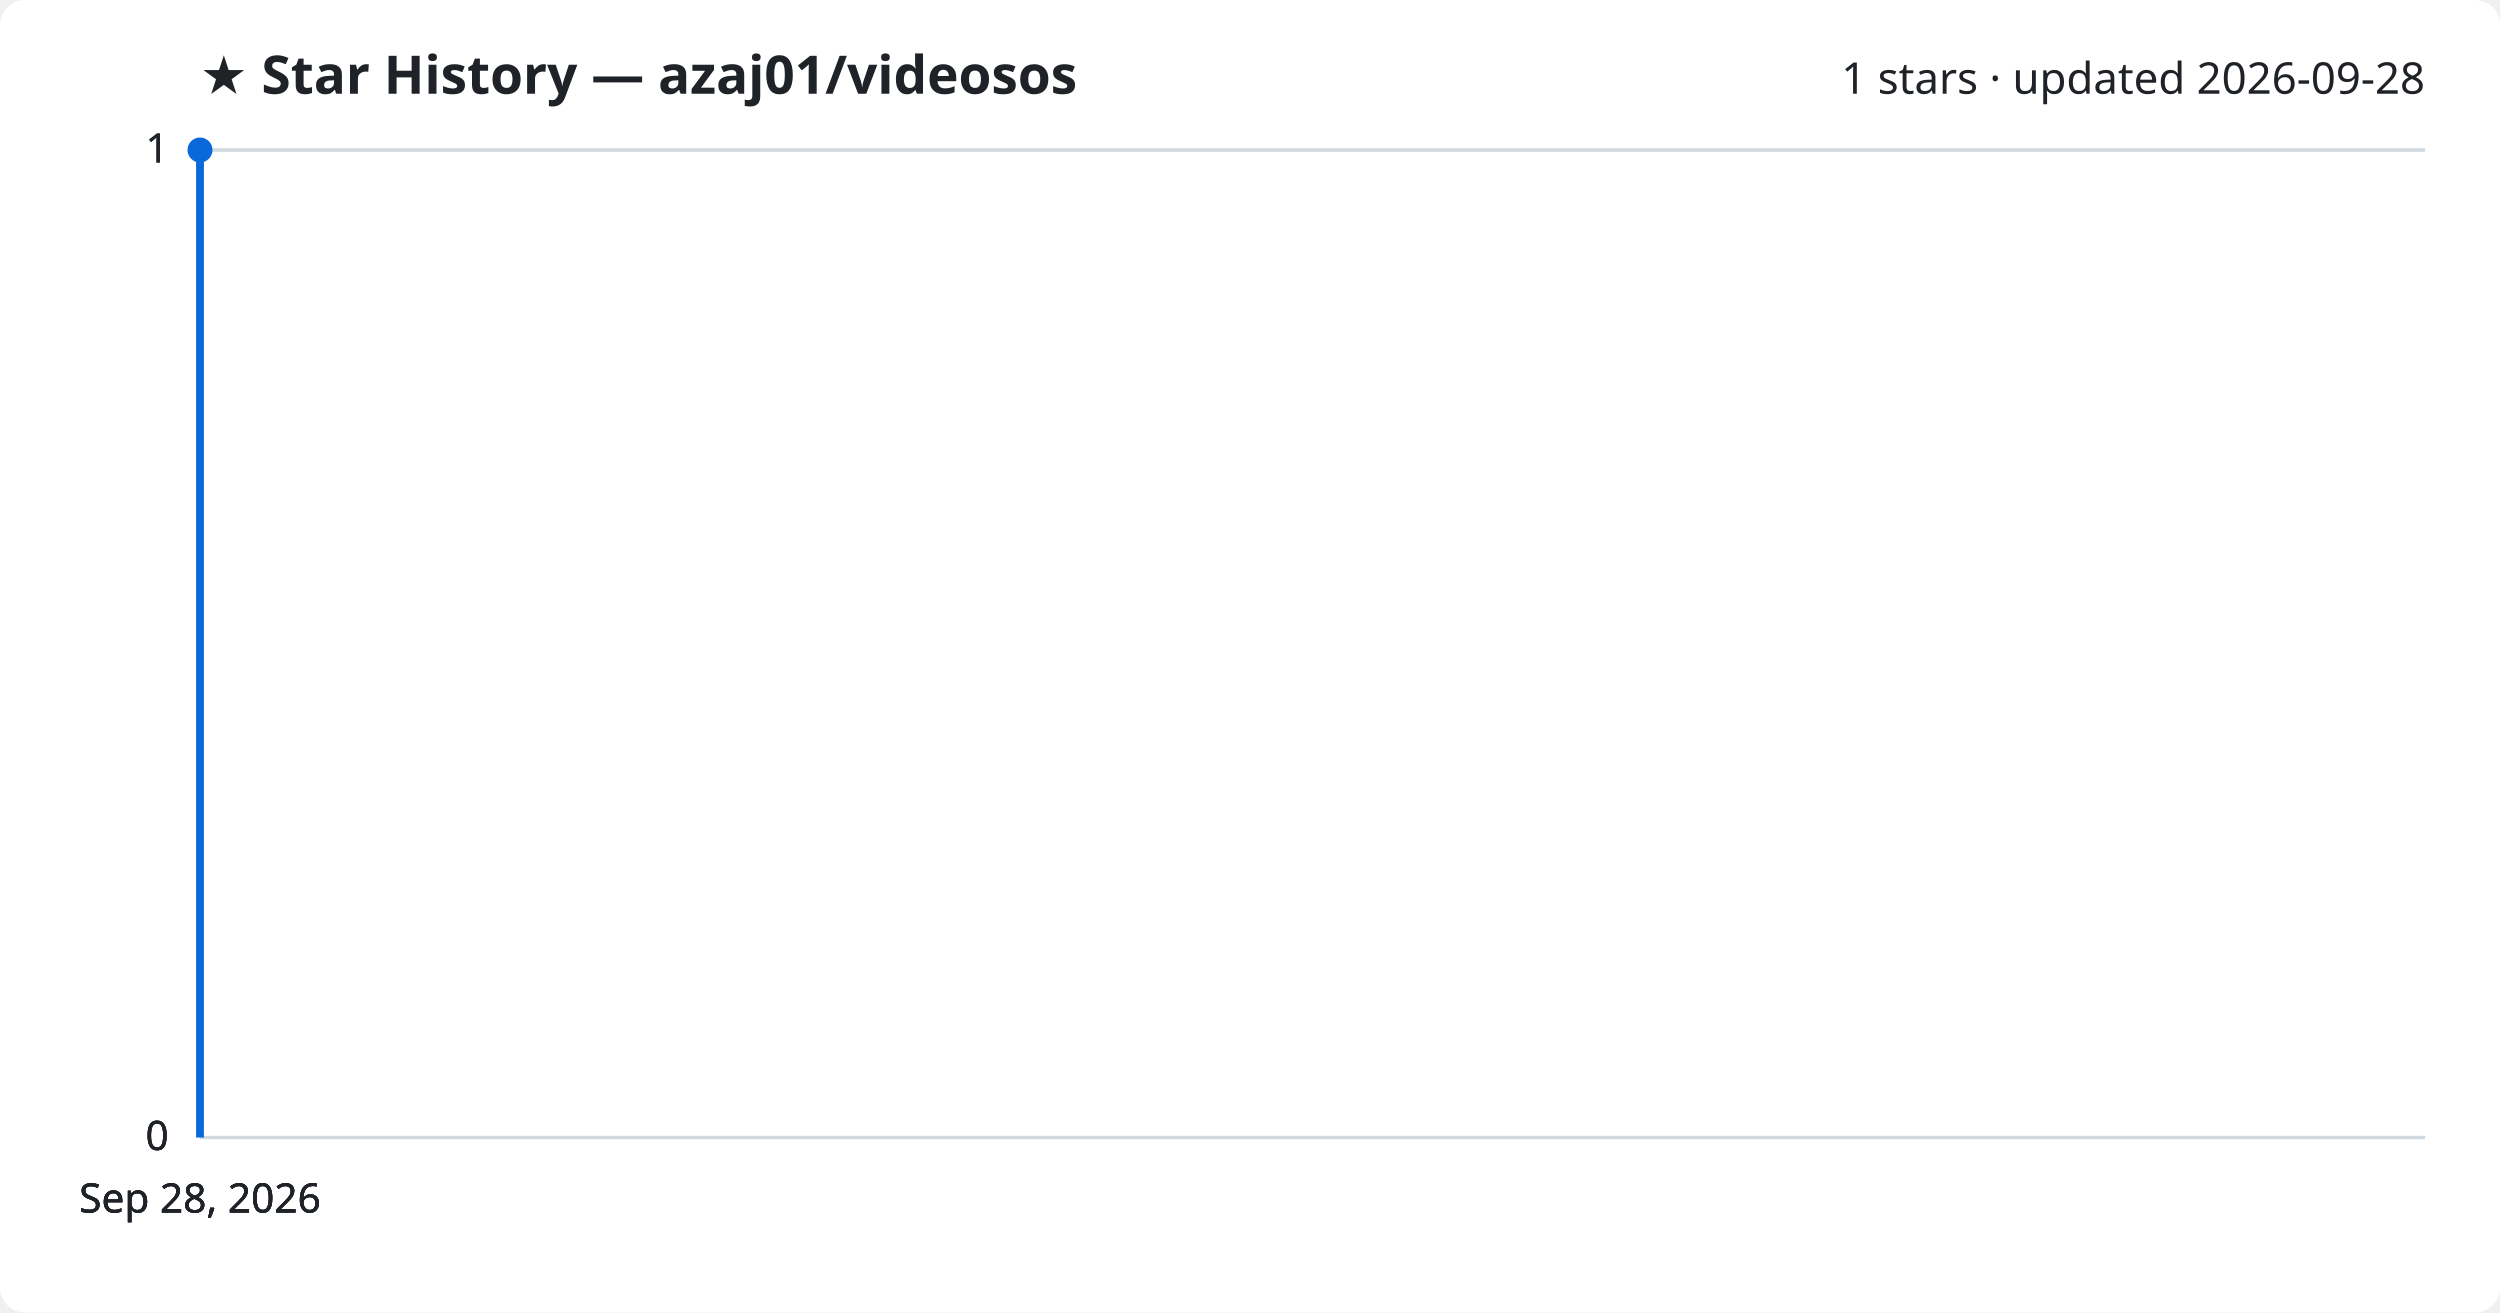
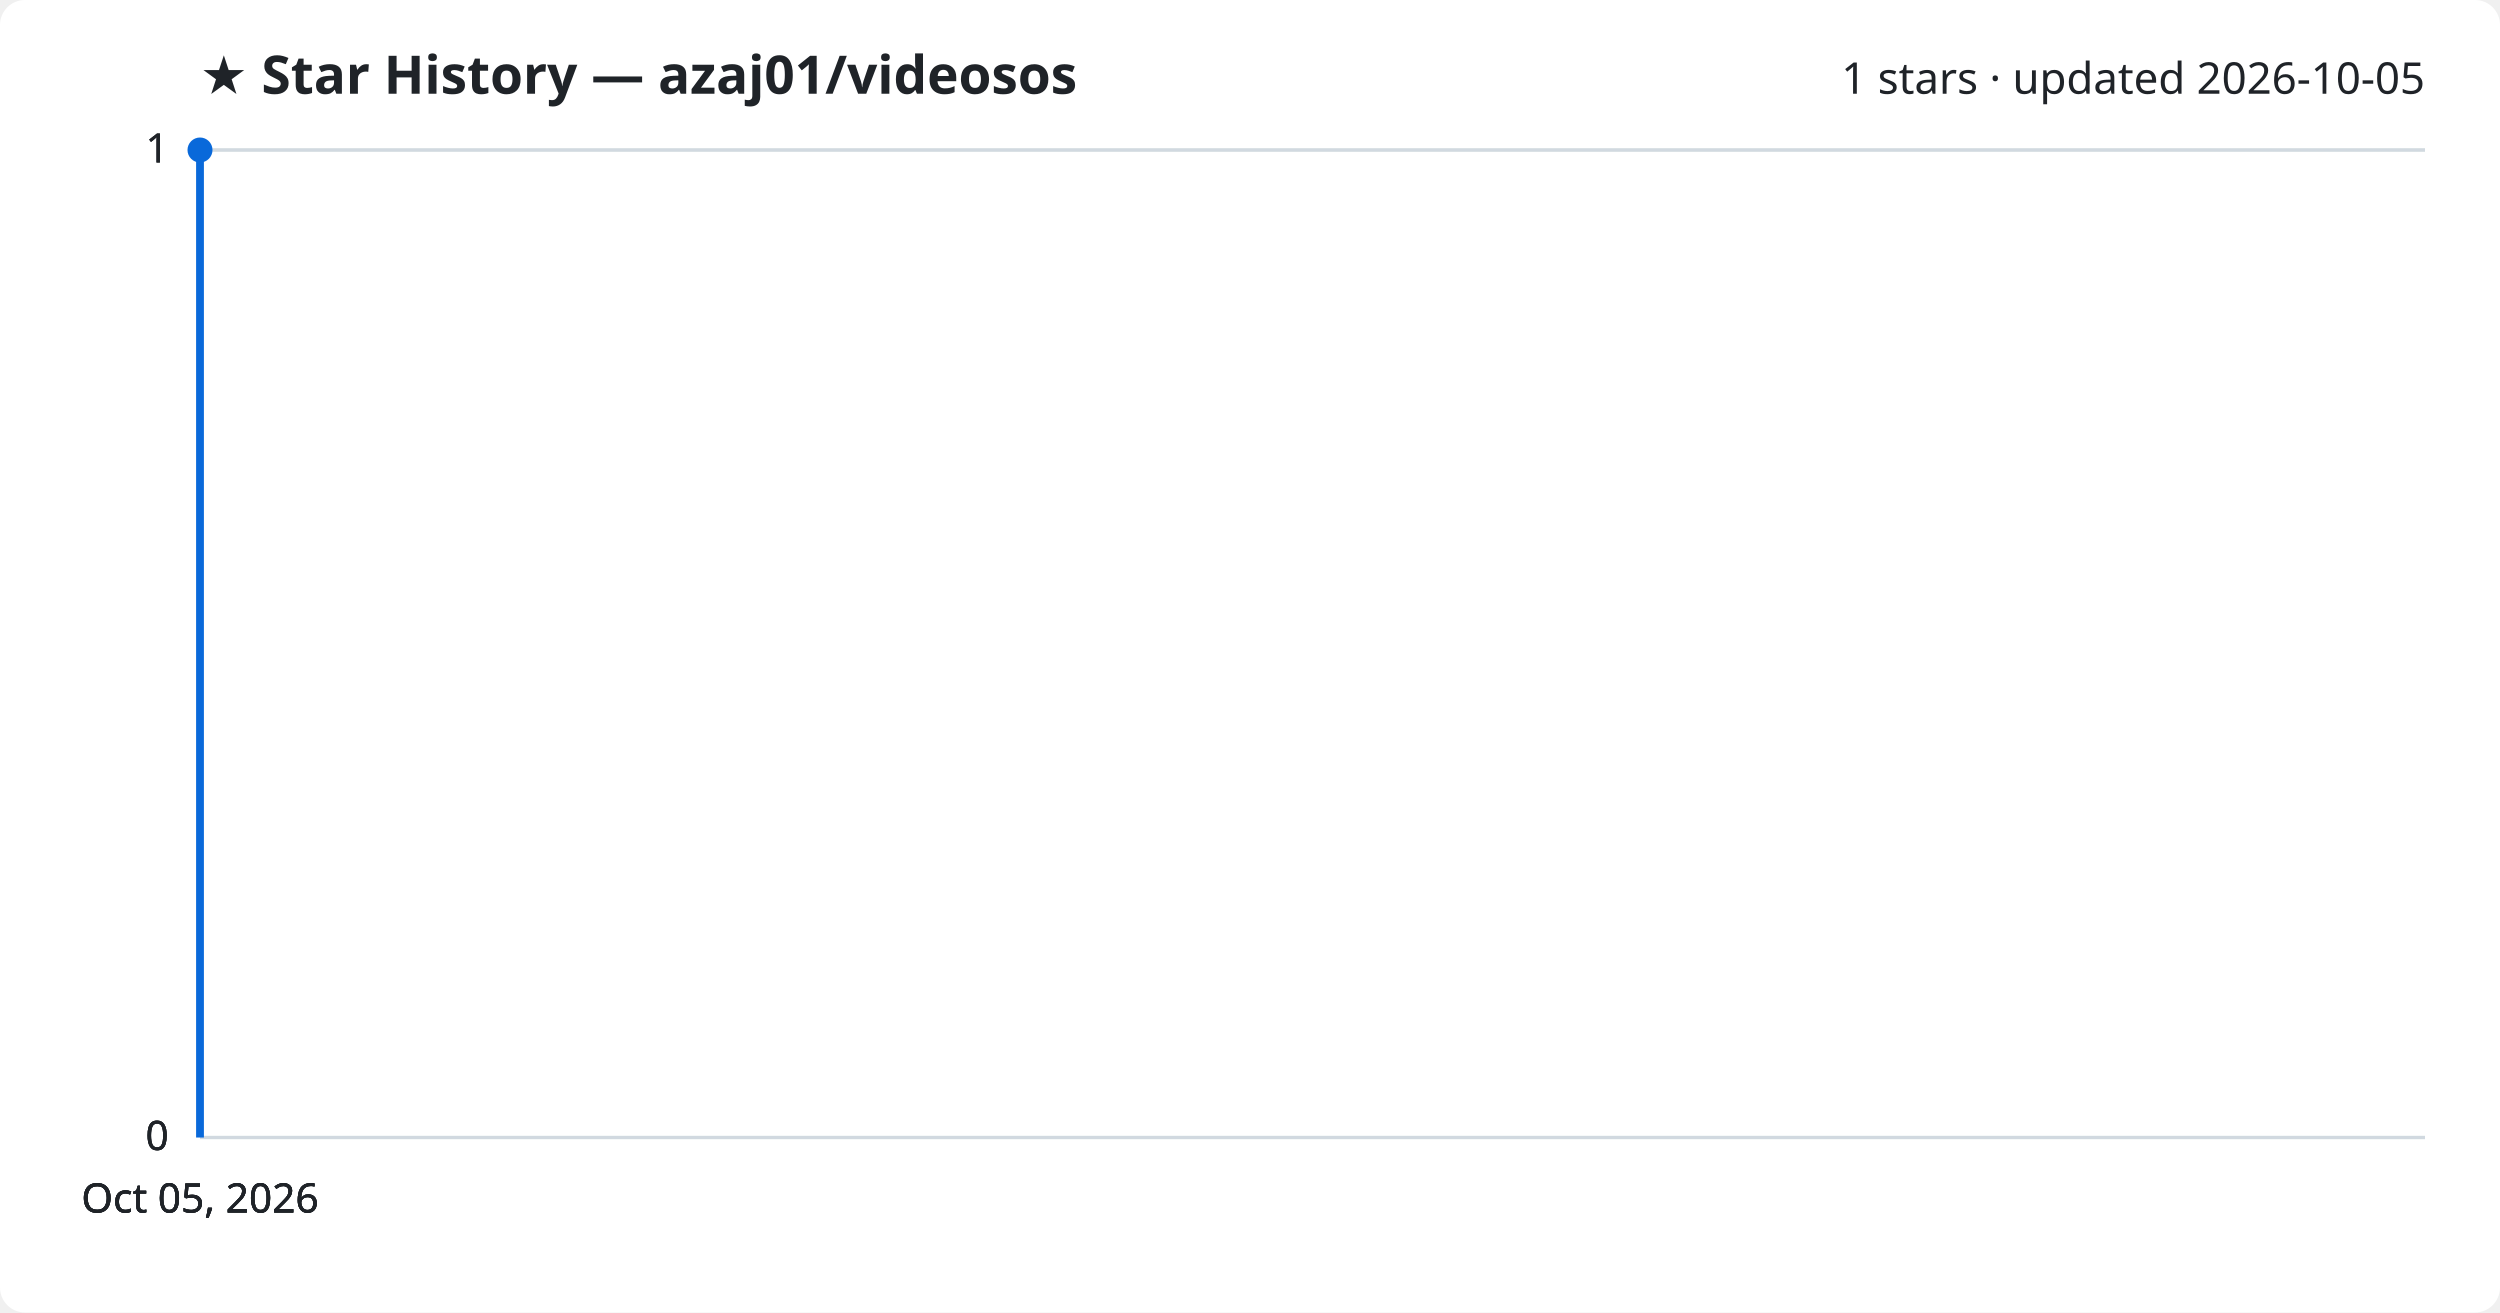
<svg xmlns="http://www.w3.org/2000/svg" viewBox="0 0 800 420" font-family="Segoe UI, sans-serif">
  <rect width="800" height="420" fill="#ffffff" rx="8" />
  <text x="64" y="30" fill="#1f2328" font-size="17" font-weight="700">★ Star History — azaj01/videosos</text>
-   <text x="776" y="30" fill="#1f2328" font-size="14" text-anchor="end">1 stars · updated 2026-09-28</text>
+   <text x="776" y="30" fill="#1f2328" font-size="14" text-anchor="end">1 stars · updated 2026-10-05</text>
  <line x1="64" y1="364.0" x2="776" y2="364.0" stroke="#d1d9e0" stroke-width="1" />
  <text x="54" y="368.0" fill="#1f2328" font-size="13" text-anchor="end">0</text>
  <line x1="64" y1="364.0" x2="776" y2="364.0" stroke="#d1d9e0" stroke-width="1" />
  <text x="54" y="368.0" fill="#1f2328" font-size="13" text-anchor="end">0</text>
  <line x1="64" y1="364.0" x2="776" y2="364.0" stroke="#d1d9e0" stroke-width="1" />
  <text x="54" y="368.0" fill="#1f2328" font-size="13" text-anchor="end">0</text>
  <line x1="64" y1="48.0" x2="776" y2="48.0" stroke="#d1d9e0" stroke-width="1" />
  <text x="54" y="52.0" fill="#1f2328" font-size="13" text-anchor="end">1</text>
  <line x1="64" y1="48.0" x2="776" y2="48.0" stroke="#d1d9e0" stroke-width="1" />
  <text x="54" y="52.0" fill="#1f2328" font-size="13" text-anchor="end">1</text>
  <path d="M64.0,364.0 L64.0,48.0 L64.0,48.0" fill="none" stroke="#0969da" stroke-width="2.5" stroke-linejoin="round" />
  <circle cx="64.0" cy="48.0" r="4" fill="#0969da" />
-   <text x="64.0" y="388" fill="#1f2328" font-size="13" text-anchor="middle">Sep 28, 2026</text>
-   <text x="64.0" y="388" fill="#1f2328" font-size="13" text-anchor="middle">Sep 28, 2026</text>
-   <text x="64.0" y="388" fill="#1f2328" font-size="13" text-anchor="middle">Sep 28, 2026</text>
-   <text x="64.0" y="388" fill="#1f2328" font-size="13" text-anchor="middle">Sep 28, 2026</text>
+   <text x="64.0" y="388" fill="#1f2328" font-size="13" text-anchor="middle">Oct 05, 2026</text>
+   <text x="64.0" y="388" fill="#1f2328" font-size="13" text-anchor="middle">Oct 05, 2026</text>
+   <text x="64.0" y="388" fill="#1f2328" font-size="13" text-anchor="middle">Oct 05, 2026</text>
+   <text x="64.0" y="388" fill="#1f2328" font-size="13" text-anchor="middle">Oct 05, 2026</text>
</svg>
